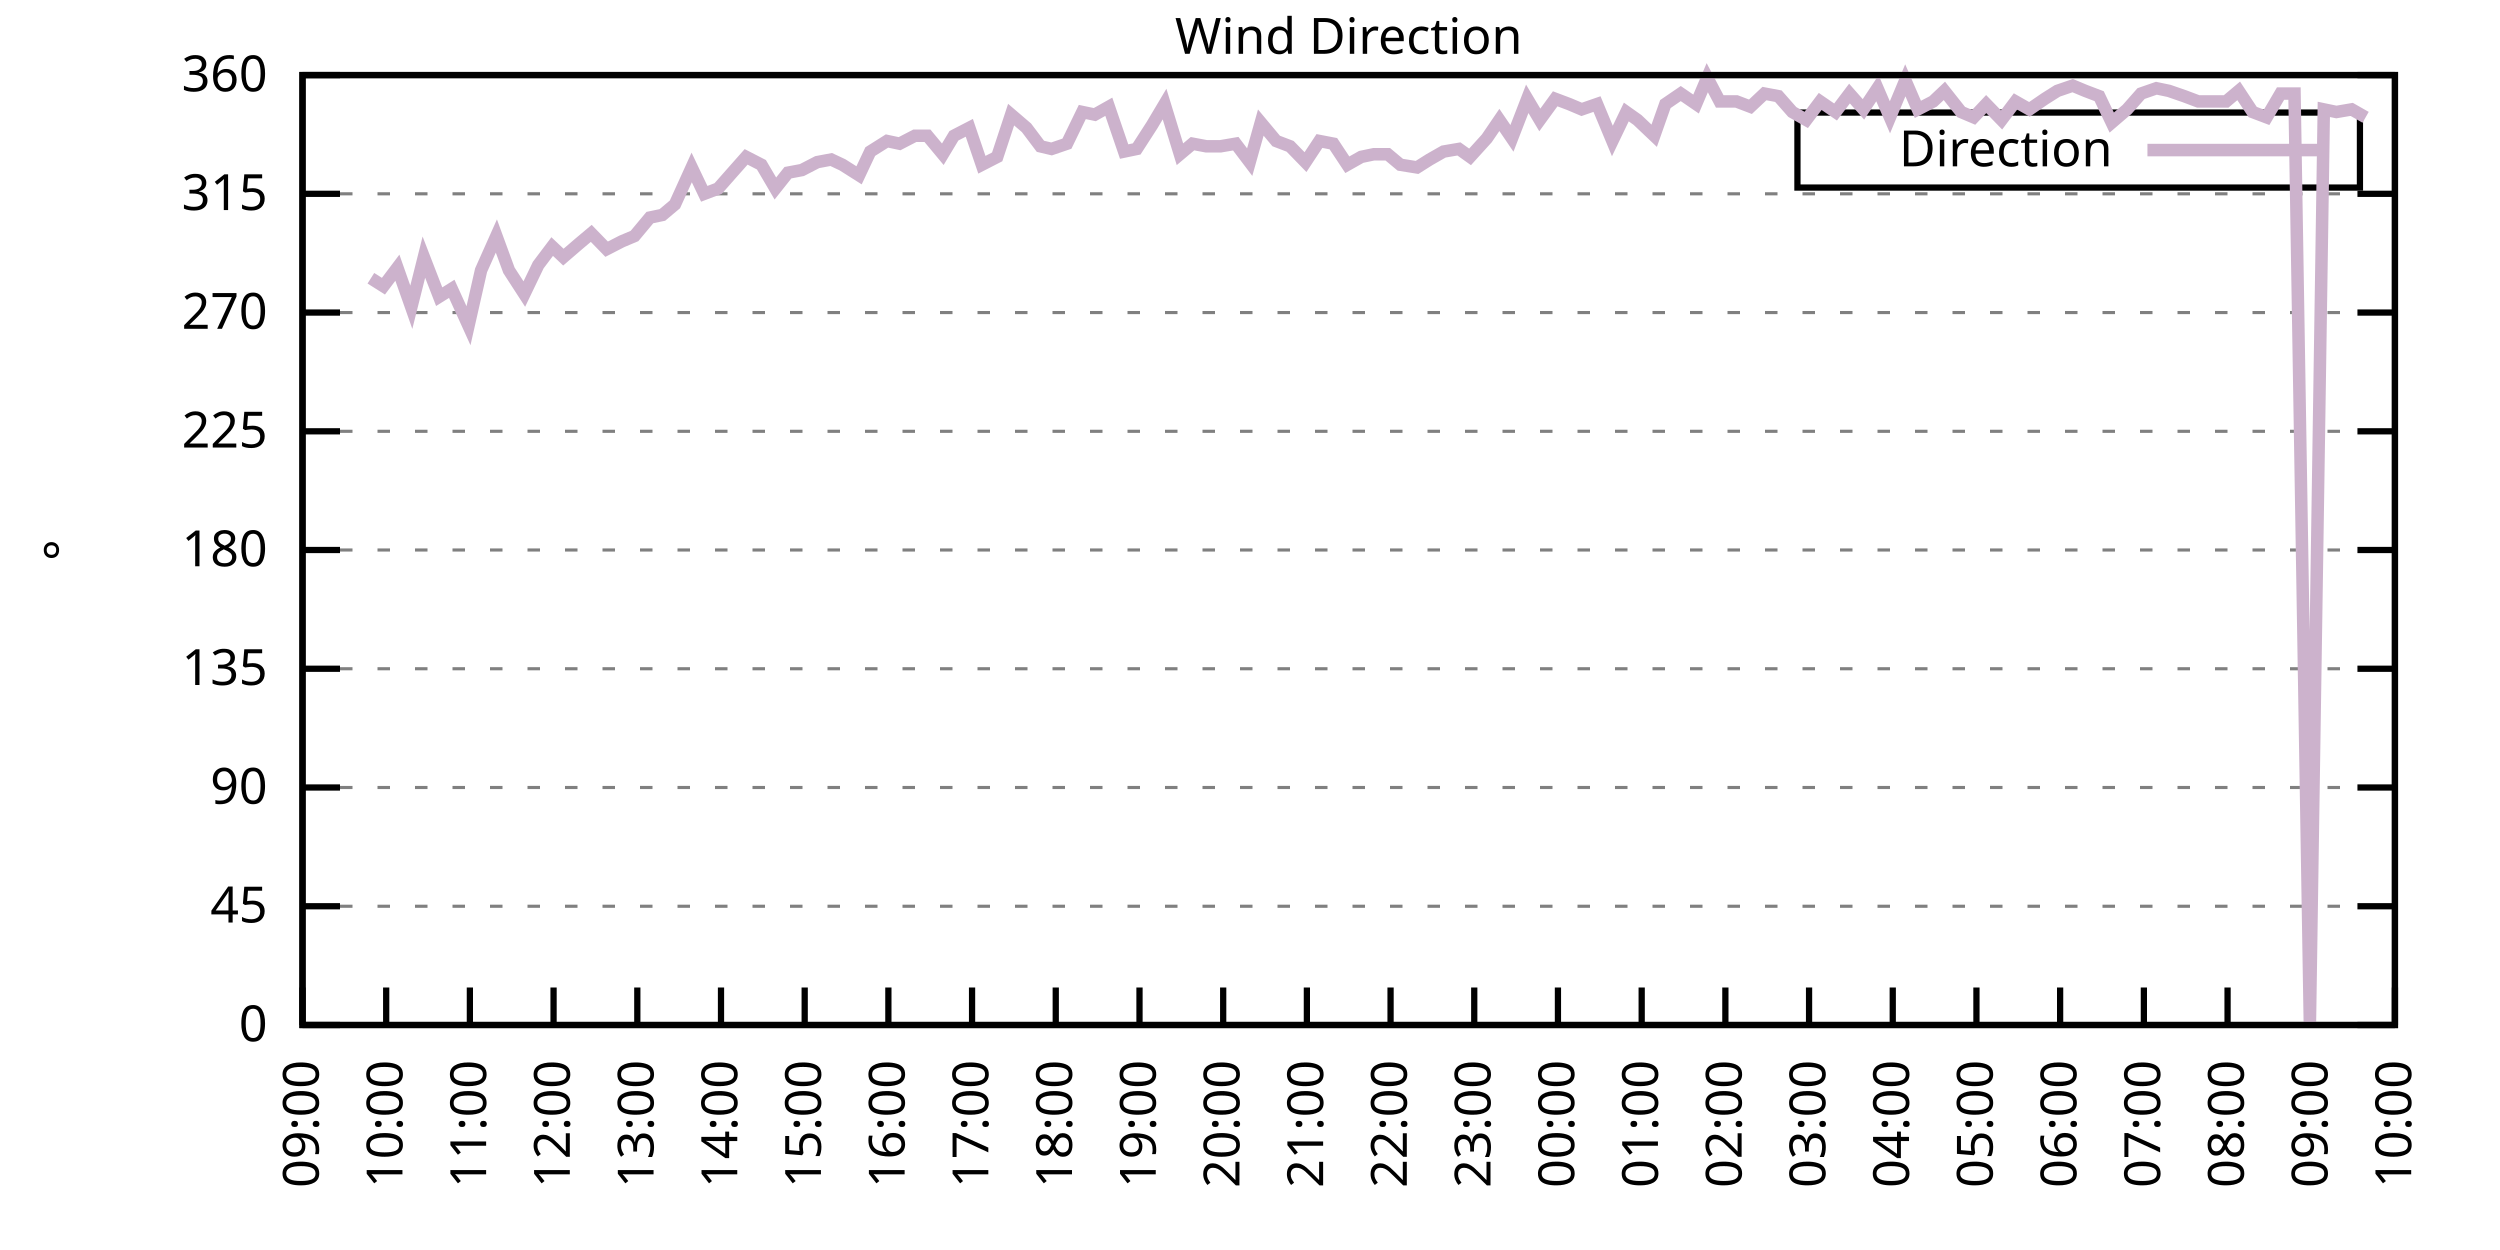
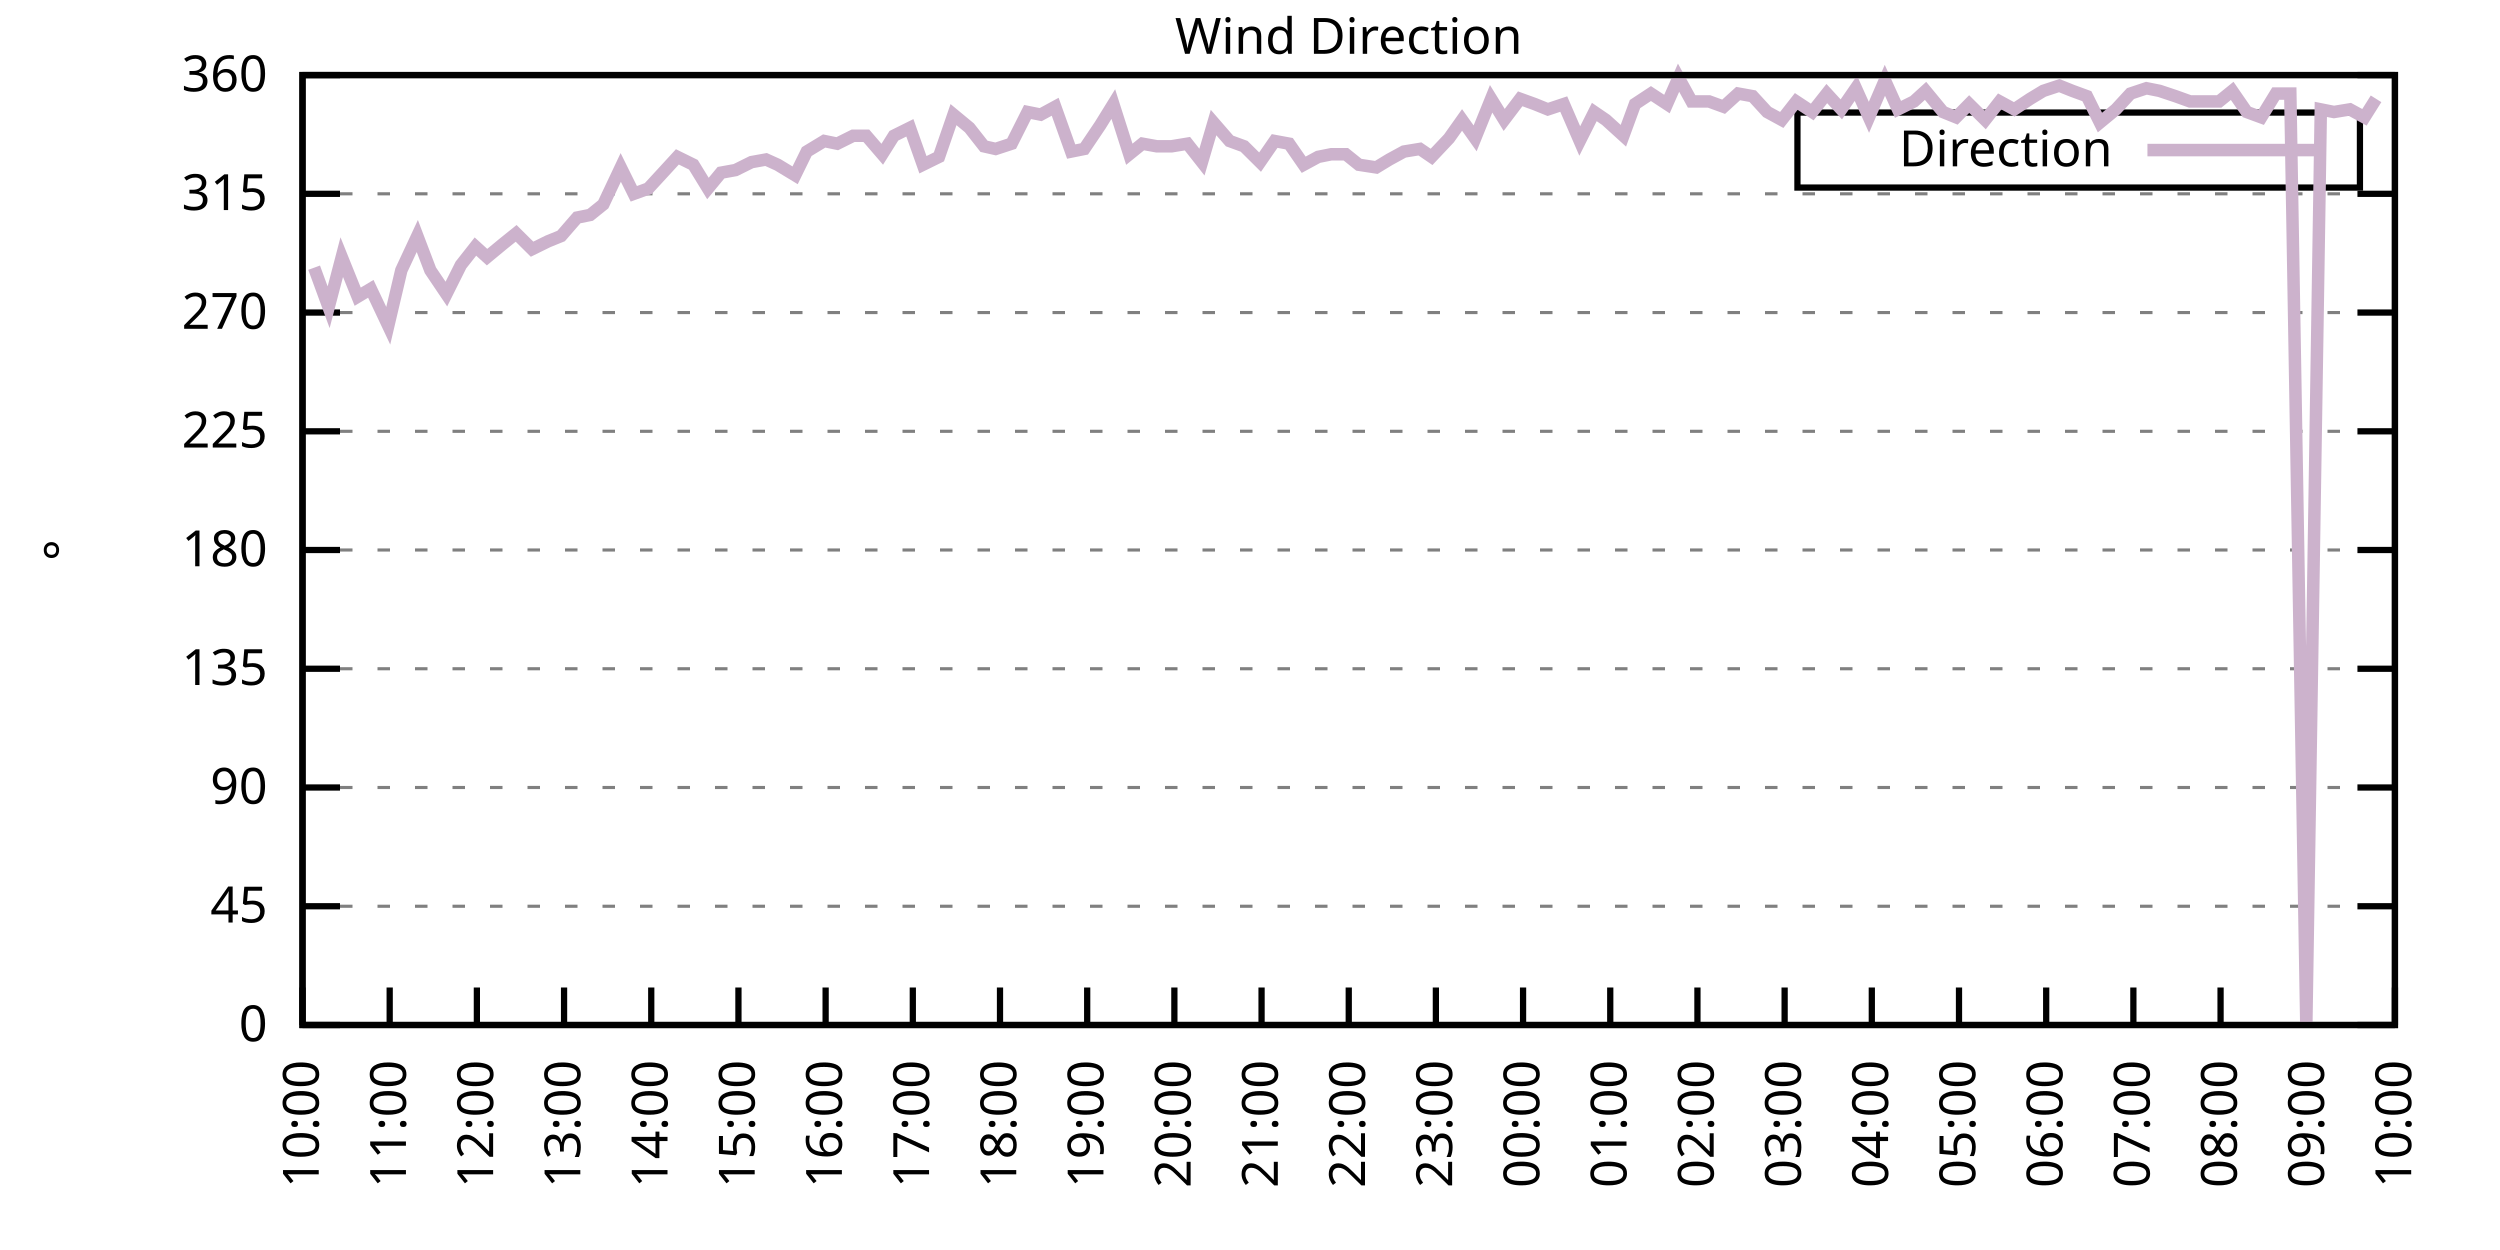
<svg xmlns="http://www.w3.org/2000/svg" xmlns:xlink="http://www.w3.org/1999/xlink" width="400" height="200" viewBox="0 0 400 200">
  <g id="gnuplot_canvas">
    <rect x="0" y="0" width="400" height="200" fill="none" />
    <defs>
      <circle id="gpDot" r="0.5" stroke-width="0.5" stroke="currentColor" />
      <path id="gpPt0" stroke-width="0.333" stroke="currentColor" d="M-1,0 h2 M0,-1 v2" />
      <path id="gpPt1" stroke-width="0.333" stroke="currentColor" d="M-1,-1 L1,1 M1,-1 L-1,1" />
      <path id="gpPt2" stroke-width="0.333" stroke="currentColor" d="M-1,0 L1,0 M0,-1 L0,1 M-1,-1 L1,1 M-1,1 L1,-1" />
      <rect id="gpPt3" stroke-width="0.333" stroke="currentColor" x="-1" y="-1" width="2" height="2" />
      <rect id="gpPt4" stroke-width="0.333" stroke="currentColor" fill="currentColor" x="-1" y="-1" width="2" height="2" />
      <circle id="gpPt5" stroke-width="0.333" stroke="currentColor" cx="0" cy="0" r="1" />
      <use xlink:href="#gpPt5" id="gpPt6" fill="currentColor" stroke="none" />
      <path id="gpPt7" stroke-width="0.333" stroke="currentColor" d="M0,-1.33 L-1.33,0.67 L1.33,0.67 z" />
      <use xlink:href="#gpPt7" id="gpPt8" fill="currentColor" stroke="none" />
      <use xlink:href="#gpPt7" id="gpPt9" stroke="currentColor" transform="rotate(180)" />
      <use xlink:href="#gpPt9" id="gpPt10" fill="currentColor" stroke="none" />
      <use xlink:href="#gpPt3" id="gpPt11" stroke="currentColor" transform="rotate(45)" />
      <use xlink:href="#gpPt11" id="gpPt12" fill="currentColor" stroke="none" />
      <path id="gpPt13" stroke-width="0.333" stroke="currentColor" d="M0,1.330 L1.265,0.411 L0.782,-1.067 L-0.782,-1.076 L-1.265,0.411 z" />
      <use xlink:href="#gpPt13" id="gpPt14" fill="currentColor" stroke="none" />
      <filter id="textbox" filterUnits="objectBoundingBox" x="0" y="0" height="1" width="1">
        <feFlood flood-color="white" flood-opacity="1" result="bgnd" />
        <feComposite in="SourceGraphic" in2="bgnd" operator="atop" />
      </filter>
      <filter id="greybox" filterUnits="objectBoundingBox" x="0" y="0" height="1" width="1">
        <feFlood flood-color="lightgrey" flood-opacity="1" result="grey" />
        <feComposite in="SourceGraphic" in2="grey" operator="atop" />
      </filter>
    </defs>
    <g fill="none" color="white" stroke="currentColor" stroke-width="1.00" stroke-linecap="butt" stroke-linejoin="miter">
</g>
    <g fill="none" color="black" stroke="currentColor" stroke-width="1.00" stroke-linecap="butt" stroke-linejoin="miter">
      <g stroke="none" shape-rendering="crispEdges">
        <polygon fill="rgb(255, 255, 255)" points="48.40,164.00 383.18,164.00 383.18,12.02 48.40,12.02 " />
      </g>
    </g>
    <g fill="none" color="black" stroke="currentColor" stroke-width="1.00" stroke-linecap="butt" stroke-linejoin="miter">
</g>
    <g fill="none" color="black" stroke="black" stroke-width="0.50" stroke-linecap="butt" stroke-linejoin="miter">
</g>
    <g fill="none" color="gray" stroke="currentColor" stroke-width="0.50" stroke-linecap="butt" stroke-linejoin="miter">
      <path stroke="gray" stroke-dasharray="2,4" class="gridline" d="M48.40,164.00 L383.19,164.00  " />
    </g>
    <g fill="none" color="gray" stroke="gray" stroke-width="1.00" stroke-linecap="butt" stroke-linejoin="miter">
</g>
    <g fill="none" color="black" stroke="currentColor" stroke-width="1.00" stroke-linecap="butt" stroke-linejoin="miter">
      <path stroke="black" d="M48.40,164.00 L54.40,164.00 M383.19,164.00 L377.19,164.00  " />
      <g transform="translate(42.80,166.60)" stroke="none" fill="black" font-family="Sans" font-size="8.00" text-anchor="end">
        <text>
          <tspan font-family="Sans"> 0</tspan>
        </text>
      </g>
    </g>
    <g fill="none" color="black" stroke="currentColor" stroke-width="1.00" stroke-linecap="butt" stroke-linejoin="miter">
</g>
    <g fill="none" color="black" stroke="black" stroke-width="0.50" stroke-linecap="butt" stroke-linejoin="miter">
</g>
    <g fill="none" color="gray" stroke="currentColor" stroke-width="0.50" stroke-linecap="butt" stroke-linejoin="miter">
      <path stroke="gray" stroke-dasharray="2,4" class="gridline" d="M48.40,145.00 L383.19,145.00  " />
    </g>
    <g fill="none" color="gray" stroke="gray" stroke-width="1.00" stroke-linecap="butt" stroke-linejoin="miter">
</g>
    <g fill="none" color="black" stroke="currentColor" stroke-width="1.00" stroke-linecap="butt" stroke-linejoin="miter">
      <path stroke="black" d="M48.40,145.00 L54.40,145.00 M383.19,145.00 L377.19,145.00  " />
      <g transform="translate(42.80,147.60)" stroke="none" fill="black" font-family="Sans" font-size="8.00" text-anchor="end">
        <text>
          <tspan font-family="Sans"> 45</tspan>
        </text>
      </g>
    </g>
    <g fill="none" color="black" stroke="currentColor" stroke-width="1.00" stroke-linecap="butt" stroke-linejoin="miter">
</g>
    <g fill="none" color="black" stroke="black" stroke-width="0.50" stroke-linecap="butt" stroke-linejoin="miter">
</g>
    <g fill="none" color="gray" stroke="currentColor" stroke-width="0.50" stroke-linecap="butt" stroke-linejoin="miter">
      <path stroke="gray" stroke-dasharray="2,4" class="gridline" d="M48.40,126.00 L383.19,126.00  " />
    </g>
    <g fill="none" color="gray" stroke="gray" stroke-width="1.00" stroke-linecap="butt" stroke-linejoin="miter">
</g>
    <g fill="none" color="black" stroke="currentColor" stroke-width="1.00" stroke-linecap="butt" stroke-linejoin="miter">
      <path stroke="black" d="M48.40,126.00 L54.40,126.00 M383.19,126.00 L377.19,126.00  " />
      <g transform="translate(42.80,128.60)" stroke="none" fill="black" font-family="Sans" font-size="8.00" text-anchor="end">
        <text>
          <tspan font-family="Sans"> 90</tspan>
        </text>
      </g>
    </g>
    <g fill="none" color="black" stroke="currentColor" stroke-width="1.00" stroke-linecap="butt" stroke-linejoin="miter">
</g>
    <g fill="none" color="black" stroke="black" stroke-width="0.50" stroke-linecap="butt" stroke-linejoin="miter">
</g>
    <g fill="none" color="gray" stroke="currentColor" stroke-width="0.50" stroke-linecap="butt" stroke-linejoin="miter">
      <path stroke="gray" stroke-dasharray="2,4" class="gridline" d="M48.40,107.00 L383.19,107.00  " />
    </g>
    <g fill="none" color="gray" stroke="gray" stroke-width="1.00" stroke-linecap="butt" stroke-linejoin="miter">
</g>
    <g fill="none" color="black" stroke="currentColor" stroke-width="1.00" stroke-linecap="butt" stroke-linejoin="miter">
      <path stroke="black" d="M48.40,107.00 L54.40,107.00 M383.19,107.00 L377.19,107.00  " />
      <g transform="translate(42.80,109.60)" stroke="none" fill="black" font-family="Sans" font-size="8.00" text-anchor="end">
        <text>
          <tspan font-family="Sans"> 135</tspan>
        </text>
      </g>
    </g>
    <g fill="none" color="black" stroke="currentColor" stroke-width="1.00" stroke-linecap="butt" stroke-linejoin="miter">
</g>
    <g fill="none" color="black" stroke="black" stroke-width="0.50" stroke-linecap="butt" stroke-linejoin="miter">
</g>
    <g fill="none" color="gray" stroke="currentColor" stroke-width="0.50" stroke-linecap="butt" stroke-linejoin="miter">
      <path stroke="gray" stroke-dasharray="2,4" class="gridline" d="M48.40,88.00 L383.19,88.00  " />
    </g>
    <g fill="none" color="gray" stroke="gray" stroke-width="1.00" stroke-linecap="butt" stroke-linejoin="miter">
</g>
    <g fill="none" color="black" stroke="currentColor" stroke-width="1.00" stroke-linecap="butt" stroke-linejoin="miter">
      <path stroke="black" d="M48.40,88.00 L54.40,88.00 M383.19,88.00 L377.19,88.00  " />
      <g transform="translate(42.80,90.60)" stroke="none" fill="black" font-family="Sans" font-size="8.00" text-anchor="end">
        <text>
          <tspan font-family="Sans"> 180</tspan>
        </text>
      </g>
    </g>
    <g fill="none" color="black" stroke="currentColor" stroke-width="1.00" stroke-linecap="butt" stroke-linejoin="miter">
</g>
    <g fill="none" color="black" stroke="black" stroke-width="0.50" stroke-linecap="butt" stroke-linejoin="miter">
</g>
    <g fill="none" color="gray" stroke="currentColor" stroke-width="0.50" stroke-linecap="butt" stroke-linejoin="miter">
      <path stroke="gray" stroke-dasharray="2,4" class="gridline" d="M48.40,69.01 L383.19,69.01  " />
    </g>
    <g fill="none" color="gray" stroke="gray" stroke-width="1.00" stroke-linecap="butt" stroke-linejoin="miter">
</g>
    <g fill="none" color="black" stroke="currentColor" stroke-width="1.00" stroke-linecap="butt" stroke-linejoin="miter">
      <path stroke="black" d="M48.40,69.01 L54.40,69.01 M383.19,69.01 L377.19,69.01  " />
      <g transform="translate(42.80,71.61)" stroke="none" fill="black" font-family="Sans" font-size="8.00" text-anchor="end">
        <text>
          <tspan font-family="Sans"> 225</tspan>
        </text>
      </g>
    </g>
    <g fill="none" color="black" stroke="currentColor" stroke-width="1.00" stroke-linecap="butt" stroke-linejoin="miter">
</g>
    <g fill="none" color="black" stroke="black" stroke-width="0.50" stroke-linecap="butt" stroke-linejoin="miter">
</g>
    <g fill="none" color="gray" stroke="currentColor" stroke-width="0.50" stroke-linecap="butt" stroke-linejoin="miter">
      <path stroke="gray" stroke-dasharray="2,4" class="gridline" d="M48.40,50.01 L383.19,50.01  " />
    </g>
    <g fill="none" color="gray" stroke="gray" stroke-width="1.00" stroke-linecap="butt" stroke-linejoin="miter">
</g>
    <g fill="none" color="black" stroke="currentColor" stroke-width="1.00" stroke-linecap="butt" stroke-linejoin="miter">
      <path stroke="black" d="M48.40,50.01 L54.40,50.01 M383.19,50.01 L377.19,50.01  " />
      <g transform="translate(42.80,52.61)" stroke="none" fill="black" font-family="Sans" font-size="8.00" text-anchor="end">
        <text>
          <tspan font-family="Sans"> 270</tspan>
        </text>
      </g>
    </g>
    <g fill="none" color="black" stroke="currentColor" stroke-width="1.00" stroke-linecap="butt" stroke-linejoin="miter">
</g>
    <g fill="none" color="black" stroke="black" stroke-width="0.50" stroke-linecap="butt" stroke-linejoin="miter">
</g>
    <g fill="none" color="gray" stroke="currentColor" stroke-width="0.50" stroke-linecap="butt" stroke-linejoin="miter">
      <path stroke="gray" stroke-dasharray="2,4" class="gridline" d="M48.40,31.01 L383.19,31.01  " />
    </g>
    <g fill="none" color="gray" stroke="gray" stroke-width="1.00" stroke-linecap="butt" stroke-linejoin="miter">
</g>
    <g fill="none" color="black" stroke="currentColor" stroke-width="1.00" stroke-linecap="butt" stroke-linejoin="miter">
      <path stroke="black" d="M48.40,31.01 L54.40,31.01 M383.19,31.01 L377.19,31.01  " />
      <g transform="translate(42.80,33.61)" stroke="none" fill="black" font-family="Sans" font-size="8.00" text-anchor="end">
        <text>
          <tspan font-family="Sans"> 315</tspan>
        </text>
      </g>
    </g>
    <g fill="none" color="black" stroke="currentColor" stroke-width="1.00" stroke-linecap="butt" stroke-linejoin="miter">
</g>
    <g fill="none" color="black" stroke="black" stroke-width="0.50" stroke-linecap="butt" stroke-linejoin="miter">
</g>
    <g fill="none" color="gray" stroke="currentColor" stroke-width="0.50" stroke-linecap="butt" stroke-linejoin="miter">
      <path stroke="gray" stroke-dasharray="2,4" class="gridline" d="M48.40,12.01 L383.19,12.01  " />
    </g>
    <g fill="none" color="gray" stroke="gray" stroke-width="1.00" stroke-linecap="butt" stroke-linejoin="miter">
</g>
    <g fill="none" color="black" stroke="currentColor" stroke-width="1.00" stroke-linecap="butt" stroke-linejoin="miter">
      <path stroke="black" d="M48.40,12.01 L54.40,12.01 M383.19,12.01 L377.19,12.01  " />
      <g transform="translate(42.80,14.61)" stroke="none" fill="black" font-family="Sans" font-size="8.00" text-anchor="end">
        <text>
          <tspan font-family="Sans"> 360</tspan>
        </text>
      </g>
    </g>
    <g fill="none" color="black" stroke="currentColor" stroke-width="1.00" stroke-linecap="butt" stroke-linejoin="miter">
      <path stroke="black" d="M48.40,164.00 L48.40,158.00  " />
      <g transform="translate(51.00,169.60) rotate(270.00)" stroke="none" fill="black" font-family="Sans" font-size="8.00" text-anchor="end">
        <text>
-           <tspan font-family="Sans">09:00</tspan>
-         </text>
-       </g>
-     </g>
-     <g fill="none" color="black" stroke="currentColor" stroke-width="1.00" stroke-linecap="butt" stroke-linejoin="miter">
-       <path stroke="black" d="M61.79,164.00 L61.79,158.00  " />
-       <g transform="translate(64.39,169.60) rotate(270.00)" stroke="none" fill="black" font-family="Sans" font-size="8.00" text-anchor="end">
-         <text>
          <tspan font-family="Sans">10:00</tspan>
        </text>
      </g>
    </g>
    <g fill="none" color="black" stroke="currentColor" stroke-width="1.00" stroke-linecap="butt" stroke-linejoin="miter">
-       <path stroke="black" d="M75.18,164.00 L75.18,158.00  " />
-       <g transform="translate(77.78,169.60) rotate(270.00)" stroke="none" fill="black" font-family="Sans" font-size="8.00" text-anchor="end">
+       <path stroke="black" d="M62.35,164.00 L62.35,158.00  " />
+       <g transform="translate(64.95,169.60) rotate(270.00)" stroke="none" fill="black" font-family="Sans" font-size="8.00" text-anchor="end">
        <text>
          <tspan font-family="Sans">11:00</tspan>
        </text>
      </g>
    </g>
    <g fill="none" color="black" stroke="currentColor" stroke-width="1.00" stroke-linecap="butt" stroke-linejoin="miter">
-       <path stroke="black" d="M88.57,164.00 L88.57,158.00  " />
-       <g transform="translate(91.17,169.60) rotate(270.00)" stroke="none" fill="black" font-family="Sans" font-size="8.00" text-anchor="end">
+       <path stroke="black" d="M76.30,164.00 L76.30,158.00  " />
+       <g transform="translate(78.90,169.60) rotate(270.00)" stroke="none" fill="black" font-family="Sans" font-size="8.00" text-anchor="end">
        <text>
          <tspan font-family="Sans">12:00</tspan>
        </text>
      </g>
    </g>
    <g fill="none" color="black" stroke="currentColor" stroke-width="1.00" stroke-linecap="butt" stroke-linejoin="miter">
-       <path stroke="black" d="M101.97,164.00 L101.97,158.00  " />
-       <g transform="translate(104.57,169.60) rotate(270.00)" stroke="none" fill="black" font-family="Sans" font-size="8.00" text-anchor="end">
+       <path stroke="black" d="M90.25,164.00 L90.25,158.00  " />
+       <g transform="translate(92.85,169.60) rotate(270.00)" stroke="none" fill="black" font-family="Sans" font-size="8.00" text-anchor="end">
        <text>
          <tspan font-family="Sans">13:00</tspan>
        </text>
      </g>
    </g>
    <g fill="none" color="black" stroke="currentColor" stroke-width="1.00" stroke-linecap="butt" stroke-linejoin="miter">
-       <path stroke="black" d="M115.36,164.00 L115.36,158.00  " />
-       <g transform="translate(117.96,169.60) rotate(270.00)" stroke="none" fill="black" font-family="Sans" font-size="8.00" text-anchor="end">
+       <path stroke="black" d="M104.20,164.00 L104.20,158.00  " />
+       <g transform="translate(106.80,169.60) rotate(270.00)" stroke="none" fill="black" font-family="Sans" font-size="8.00" text-anchor="end">
        <text>
          <tspan font-family="Sans">14:00</tspan>
        </text>
      </g>
    </g>
    <g fill="none" color="black" stroke="currentColor" stroke-width="1.00" stroke-linecap="butt" stroke-linejoin="miter">
-       <path stroke="black" d="M128.75,164.00 L128.75,158.00  " />
-       <g transform="translate(131.35,169.60) rotate(270.00)" stroke="none" fill="black" font-family="Sans" font-size="8.00" text-anchor="end">
+       <path stroke="black" d="M118.15,164.00 L118.15,158.00  " />
+       <g transform="translate(120.75,169.60) rotate(270.00)" stroke="none" fill="black" font-family="Sans" font-size="8.00" text-anchor="end">
        <text>
          <tspan font-family="Sans">15:00</tspan>
        </text>
      </g>
    </g>
    <g fill="none" color="black" stroke="currentColor" stroke-width="1.00" stroke-linecap="butt" stroke-linejoin="miter">
-       <path stroke="black" d="M142.14,164.00 L142.14,158.00  " />
-       <g transform="translate(144.74,169.60) rotate(270.00)" stroke="none" fill="black" font-family="Sans" font-size="8.00" text-anchor="end">
+       <path stroke="black" d="M132.10,164.00 L132.10,158.00  " />
+       <g transform="translate(134.70,169.60) rotate(270.00)" stroke="none" fill="black" font-family="Sans" font-size="8.00" text-anchor="end">
        <text>
          <tspan font-family="Sans">16:00</tspan>
        </text>
      </g>
    </g>
    <g fill="none" color="black" stroke="currentColor" stroke-width="1.00" stroke-linecap="butt" stroke-linejoin="miter">
-       <path stroke="black" d="M155.53,164.00 L155.53,158.00  " />
-       <g transform="translate(158.13,169.60) rotate(270.00)" stroke="none" fill="black" font-family="Sans" font-size="8.00" text-anchor="end">
+       <path stroke="black" d="M146.05,164.00 L146.05,158.00  " />
+       <g transform="translate(148.65,169.60) rotate(270.00)" stroke="none" fill="black" font-family="Sans" font-size="8.00" text-anchor="end">
        <text>
          <tspan font-family="Sans">17:00</tspan>
        </text>
      </g>
    </g>
    <g fill="none" color="black" stroke="currentColor" stroke-width="1.00" stroke-linecap="butt" stroke-linejoin="miter">
-       <path stroke="black" d="M168.92,164.00 L168.92,158.00  " />
-       <g transform="translate(171.52,169.60) rotate(270.00)" stroke="none" fill="black" font-family="Sans" font-size="8.00" text-anchor="end">
+       <path stroke="black" d="M160.00,164.00 L160.00,158.00  " />
+       <g transform="translate(162.60,169.60) rotate(270.00)" stroke="none" fill="black" font-family="Sans" font-size="8.00" text-anchor="end">
        <text>
          <tspan font-family="Sans">18:00</tspan>
        </text>
      </g>
    </g>
    <g fill="none" color="black" stroke="currentColor" stroke-width="1.00" stroke-linecap="butt" stroke-linejoin="miter">
-       <path stroke="black" d="M182.32,164.00 L182.32,158.00  " />
-       <g transform="translate(184.92,169.60) rotate(270.00)" stroke="none" fill="black" font-family="Sans" font-size="8.00" text-anchor="end">
+       <path stroke="black" d="M173.95,164.00 L173.95,158.00  " />
+       <g transform="translate(176.55,169.60) rotate(270.00)" stroke="none" fill="black" font-family="Sans" font-size="8.00" text-anchor="end">
        <text>
          <tspan font-family="Sans">19:00</tspan>
        </text>
      </g>
    </g>
    <g fill="none" color="black" stroke="currentColor" stroke-width="1.00" stroke-linecap="butt" stroke-linejoin="miter">
-       <path stroke="black" d="M195.71,164.00 L195.71,158.00  " />
-       <g transform="translate(198.31,169.60) rotate(270.00)" stroke="none" fill="black" font-family="Sans" font-size="8.00" text-anchor="end">
+       <path stroke="black" d="M187.90,164.00 L187.90,158.00  " />
+       <g transform="translate(190.50,169.60) rotate(270.00)" stroke="none" fill="black" font-family="Sans" font-size="8.00" text-anchor="end">
        <text>
          <tspan font-family="Sans">20:00</tspan>
        </text>
      </g>
    </g>
    <g fill="none" color="black" stroke="currentColor" stroke-width="1.00" stroke-linecap="butt" stroke-linejoin="miter">
-       <path stroke="black" d="M209.10,164.00 L209.10,158.00  " />
-       <g transform="translate(211.70,169.60) rotate(270.00)" stroke="none" fill="black" font-family="Sans" font-size="8.00" text-anchor="end">
+       <path stroke="black" d="M201.85,164.00 L201.85,158.00  " />
+       <g transform="translate(204.45,169.60) rotate(270.00)" stroke="none" fill="black" font-family="Sans" font-size="8.00" text-anchor="end">
        <text>
          <tspan font-family="Sans">21:00</tspan>
        </text>
      </g>
    </g>
    <g fill="none" color="black" stroke="currentColor" stroke-width="1.00" stroke-linecap="butt" stroke-linejoin="miter">
-       <path stroke="black" d="M222.49,164.00 L222.49,158.00  " />
-       <g transform="translate(225.09,169.60) rotate(270.00)" stroke="none" fill="black" font-family="Sans" font-size="8.00" text-anchor="end">
+       <path stroke="black" d="M215.80,164.00 L215.80,158.00  " />
+       <g transform="translate(218.40,169.60) rotate(270.00)" stroke="none" fill="black" font-family="Sans" font-size="8.00" text-anchor="end">
        <text>
          <tspan font-family="Sans">22:00</tspan>
        </text>
      </g>
    </g>
    <g fill="none" color="black" stroke="currentColor" stroke-width="1.00" stroke-linecap="butt" stroke-linejoin="miter">
-       <path stroke="black" d="M235.88,164.00 L235.88,158.00  " />
-       <g transform="translate(238.48,169.60) rotate(270.00)" stroke="none" fill="black" font-family="Sans" font-size="8.00" text-anchor="end">
+       <path stroke="black" d="M229.74,164.00 L229.74,158.00  " />
+       <g transform="translate(232.34,169.60) rotate(270.00)" stroke="none" fill="black" font-family="Sans" font-size="8.00" text-anchor="end">
        <text>
          <tspan font-family="Sans">23:00</tspan>
        </text>
      </g>
    </g>
    <g fill="none" color="black" stroke="currentColor" stroke-width="1.00" stroke-linecap="butt" stroke-linejoin="miter">
-       <path stroke="black" d="M249.27,164.00 L249.27,158.00  " />
-       <g transform="translate(251.87,169.60) rotate(270.00)" stroke="none" fill="black" font-family="Sans" font-size="8.00" text-anchor="end">
+       <path stroke="black" d="M243.69,164.00 L243.69,158.00  " />
+       <g transform="translate(246.29,169.60) rotate(270.00)" stroke="none" fill="black" font-family="Sans" font-size="8.00" text-anchor="end">
        <text>
          <tspan font-family="Sans">00:00</tspan>
        </text>
      </g>
    </g>
    <g fill="none" color="black" stroke="currentColor" stroke-width="1.00" stroke-linecap="butt" stroke-linejoin="miter">
-       <path stroke="black" d="M262.67,164.00 L262.67,158.00  " />
-       <g transform="translate(265.27,169.60) rotate(270.00)" stroke="none" fill="black" font-family="Sans" font-size="8.00" text-anchor="end">
+       <path stroke="black" d="M257.64,164.00 L257.64,158.00  " />
+       <g transform="translate(260.24,169.60) rotate(270.00)" stroke="none" fill="black" font-family="Sans" font-size="8.00" text-anchor="end">
        <text>
          <tspan font-family="Sans">01:00</tspan>
        </text>
      </g>
    </g>
    <g fill="none" color="black" stroke="currentColor" stroke-width="1.00" stroke-linecap="butt" stroke-linejoin="miter">
-       <path stroke="black" d="M276.06,164.00 L276.06,158.00  " />
-       <g transform="translate(278.66,169.60) rotate(270.00)" stroke="none" fill="black" font-family="Sans" font-size="8.00" text-anchor="end">
+       <path stroke="black" d="M271.59,164.00 L271.59,158.00  " />
+       <g transform="translate(274.19,169.60) rotate(270.00)" stroke="none" fill="black" font-family="Sans" font-size="8.00" text-anchor="end">
        <text>
          <tspan font-family="Sans">02:00</tspan>
        </text>
      </g>
    </g>
    <g fill="none" color="black" stroke="currentColor" stroke-width="1.00" stroke-linecap="butt" stroke-linejoin="miter">
-       <path stroke="black" d="M289.45,164.00 L289.45,158.00  " />
-       <g transform="translate(292.05,169.60) rotate(270.00)" stroke="none" fill="black" font-family="Sans" font-size="8.00" text-anchor="end">
+       <path stroke="black" d="M285.54,164.00 L285.54,158.00  " />
+       <g transform="translate(288.14,169.60) rotate(270.00)" stroke="none" fill="black" font-family="Sans" font-size="8.00" text-anchor="end">
        <text>
          <tspan font-family="Sans">03:00</tspan>
        </text>
      </g>
    </g>
    <g fill="none" color="black" stroke="currentColor" stroke-width="1.00" stroke-linecap="butt" stroke-linejoin="miter">
-       <path stroke="black" d="M302.84,164.00 L302.84,158.00  " />
-       <g transform="translate(305.44,169.60) rotate(270.00)" stroke="none" fill="black" font-family="Sans" font-size="8.00" text-anchor="end">
+       <path stroke="black" d="M299.49,164.00 L299.49,158.00  " />
+       <g transform="translate(302.09,169.60) rotate(270.00)" stroke="none" fill="black" font-family="Sans" font-size="8.00" text-anchor="end">
        <text>
          <tspan font-family="Sans">04:00</tspan>
        </text>
      </g>
    </g>
    <g fill="none" color="black" stroke="currentColor" stroke-width="1.00" stroke-linecap="butt" stroke-linejoin="miter">
-       <path stroke="black" d="M316.23,164.00 L316.23,158.00  " />
-       <g transform="translate(318.83,169.60) rotate(270.00)" stroke="none" fill="black" font-family="Sans" font-size="8.00" text-anchor="end">
+       <path stroke="black" d="M313.44,164.00 L313.44,158.00  " />
+       <g transform="translate(316.04,169.60) rotate(270.00)" stroke="none" fill="black" font-family="Sans" font-size="8.00" text-anchor="end">
        <text>
          <tspan font-family="Sans">05:00</tspan>
        </text>
      </g>
    </g>
    <g fill="none" color="black" stroke="currentColor" stroke-width="1.00" stroke-linecap="butt" stroke-linejoin="miter">
-       <path stroke="black" d="M329.62,164.00 L329.62,158.00  " />
-       <g transform="translate(332.22,169.60) rotate(270.00)" stroke="none" fill="black" font-family="Sans" font-size="8.00" text-anchor="end">
+       <path stroke="black" d="M327.39,164.00 L327.39,158.00  " />
+       <g transform="translate(329.99,169.60) rotate(270.00)" stroke="none" fill="black" font-family="Sans" font-size="8.00" text-anchor="end">
        <text>
          <tspan font-family="Sans">06:00</tspan>
        </text>
      </g>
    </g>
    <g fill="none" color="black" stroke="currentColor" stroke-width="1.00" stroke-linecap="butt" stroke-linejoin="miter">
-       <path stroke="black" d="M343.02,164.00 L343.02,158.00  " />
-       <g transform="translate(345.62,169.60) rotate(270.00)" stroke="none" fill="black" font-family="Sans" font-size="8.00" text-anchor="end">
+       <path stroke="black" d="M341.34,164.00 L341.34,158.00  " />
+       <g transform="translate(343.94,169.60) rotate(270.00)" stroke="none" fill="black" font-family="Sans" font-size="8.00" text-anchor="end">
        <text>
          <tspan font-family="Sans">07:00</tspan>
        </text>
      </g>
    </g>
    <g fill="none" color="black" stroke="currentColor" stroke-width="1.00" stroke-linecap="butt" stroke-linejoin="miter">
-       <path stroke="black" d="M356.41,164.00 L356.41,158.00  " />
-       <g transform="translate(359.01,169.60) rotate(270.00)" stroke="none" fill="black" font-family="Sans" font-size="8.00" text-anchor="end">
+       <path stroke="black" d="M355.29,164.00 L355.29,158.00  " />
+       <g transform="translate(357.89,169.60) rotate(270.00)" stroke="none" fill="black" font-family="Sans" font-size="8.00" text-anchor="end">
        <text>
          <tspan font-family="Sans">08:00</tspan>
        </text>
      </g>
    </g>
    <g fill="none" color="black" stroke="currentColor" stroke-width="1.00" stroke-linecap="butt" stroke-linejoin="miter">
-       <path stroke="black" d="M369.80,164.00 L369.80,158.00  " />
-       <g transform="translate(372.40,169.60) rotate(270.00)" stroke="none" fill="black" font-family="Sans" font-size="8.00" text-anchor="end">
+       <path stroke="black" d="M369.24,164.00 L369.24,158.00  " />
+       <g transform="translate(371.84,169.60) rotate(270.00)" stroke="none" fill="black" font-family="Sans" font-size="8.00" text-anchor="end">
        <text>
          <tspan font-family="Sans">09:00</tspan>
        </text>
      </g>
    </g>
    <g fill="none" color="black" stroke="currentColor" stroke-width="1.00" stroke-linecap="butt" stroke-linejoin="miter">
      <path stroke="black" d="M383.19,164.00 L383.19,158.00  " />
      <g transform="translate(385.79,169.60) rotate(270.00)" stroke="none" fill="black" font-family="Sans" font-size="8.00" text-anchor="end">
        <text>
          <tspan font-family="Sans">10:00</tspan>
        </text>
      </g>
    </g>
    <g fill="none" color="black" stroke="currentColor" stroke-width="1.00" stroke-linecap="butt" stroke-linejoin="miter">
</g>
    <g fill="none" color="black" stroke="currentColor" stroke-width="1.00" stroke-linecap="butt" stroke-linejoin="miter">
      <path stroke="black" d="M48.40,12.01 L48.40,164.00 L383.19,164.00 L383.19,12.01 L48.40,12.01 Z  " />
    </g>
    <g fill="none" color="black" stroke="currentColor" stroke-width="1.00" stroke-linecap="butt" stroke-linejoin="miter">
</g>
    <g fill="none" color="black" stroke="currentColor" stroke-width="1.00" stroke-linecap="butt" stroke-linejoin="miter">
      <path stroke="black" d="M287.59,30.01 L287.59,18.01 L377.59,18.01 L377.59,30.01 L287.59,30.01 Z  " />
    </g>
    <g id="Wind_direction_plot_1">
      <g fill="none" color="white" stroke="black" stroke-width="2.00" stroke-linecap="butt" stroke-linejoin="miter">
</g>
      <g fill="none" color="black" stroke="currentColor" stroke-width="2.00" stroke-linecap="butt" stroke-linejoin="miter">
        <g transform="translate(337.99,26.61)" stroke="none" fill="black" font-family="Sans" font-size="8.00" text-anchor="end">
          <text>
            <tspan font-family="Sans">Direction</tspan>
          </text>
        </g>
      </g>
      <g fill="none" color="black" stroke="currentColor" stroke-width="2.00" stroke-linecap="butt" stroke-linejoin="miter">
-         <path stroke="rgb(204, 178, 204)" d="M343.59,24.01 L371.99,24.01 M59.34,44.52 L61.35,45.79 L63.58,42.83 L65.81,49.16 L67.82,41.14 L70.27,47.47   L72.28,46.21 L74.96,52.12 L76.97,43.25 L79.42,37.76 L81.43,43.25 L83.89,47.05 L86.12,42.41 L88.35,39.45   L90.14,41.14 L92.59,39.03 L94.60,37.34 L97.06,39.87 L99.51,38.61 L101.52,37.76 L103.98,34.81 L105.98,34.39   L107.99,32.70 L110.67,26.79 L112.68,31.01 L114.91,30.16 L117.14,27.63 L119.38,25.10 L121.83,26.36 L124.06,30.16   L126.07,27.63 L128.30,27.21 L130.76,25.94 L132.99,25.52 L134.78,26.36 L137.45,28.05 L139.24,24.25 L141.92,22.56   L143.93,22.99 L146.38,21.72 L148.39,21.72 L150.85,24.68 L152.63,21.72 L155.09,20.45 L157.10,26.36 L159.55,25.10   L161.78,18.34 L164.24,20.45 L166.47,23.41 L168.25,23.83 L170.71,22.99 L173.17,17.92 L175.17,18.34 L177.41,17.08   L179.86,24.25 L181.87,23.83 L184.32,20.03 L186.33,16.65 L188.79,24.68 L190.80,22.99 L193.03,23.41 L195.26,23.41   L197.72,22.99 L199.95,25.94 L201.73,19.61 L204.19,22.56 L206.42,23.41 L208.88,25.94 L211.11,22.56 L213.34,22.99   L215.57,26.36 L217.80,25.10 L219.81,24.68 L222.04,24.68 L224.05,26.36 L226.73,26.79 L228.74,25.52 L230.97,24.25   L233.43,23.83 L235.21,25.10 L237.89,22.14 L239.90,19.19 L241.91,22.14 L244.36,15.81 L246.37,19.19 L248.83,15.81   L251.06,16.65 L253.07,17.50 L255.52,16.65 L257.98,22.56 L260.21,17.92 L262.00,19.19 L264.67,21.72 L266.46,16.65   L268.92,14.97 L271.37,16.65 L273.16,12.43 L275.16,16.23 L277.84,16.23 L280.07,17.08 L282.31,14.97 L284.54,15.39   L286.77,17.92 L289.00,19.19 L291.23,16.23 L293.69,17.92 L295.92,14.97 L298.15,17.50 L300.39,14.12 L302.39,18.77   L304.85,12.85 L306.86,17.50 L309.31,16.23 L311.10,14.54 L313.78,17.92 L315.79,18.77 L317.79,16.65 L320.25,19.19   L322.48,16.23 L324.71,17.50 L327.17,15.81 L329.18,14.54 L331.63,13.70 L333.64,14.54 L335.87,15.39 L337.88,19.61   L340.34,17.50 L342.57,14.97 L345.02,14.12 L347.03,14.54 L349.49,15.39 L351.72,16.23 L353.95,16.23 L356.18,16.23   L358.19,14.54 L360.42,17.92 L362.66,18.77 L364.89,14.97 L367.12,14.97 L369.58,164.00 L371.81,17.50 L373.82,17.92   L376.27,17.50 L378.50,18.77  " />
+         <path stroke="rgb(204, 178, 204)" d="M343.59,24.01 L371.99,24.01 M50.26,42.83 L52.58,49.16 L54.68,41.14 L57.23,47.47 L59.33,46.21 L62.12,52.12   L64.21,43.25 L66.77,37.76 L68.86,43.25 L71.42,47.05 L73.74,42.41 L76.07,39.45 L77.93,41.14 L80.48,39.03   L82.58,37.34 L85.13,39.87 L87.69,38.61 L89.78,37.76 L92.34,34.81 L94.43,34.39 L96.53,32.70 L99.32,26.79   L101.41,31.01 L103.73,30.16 L106.06,27.63 L108.38,25.10 L110.94,26.36 L113.27,30.16 L115.36,27.63 L117.68,27.21   L120.24,25.94 L122.57,25.52 L124.43,26.36 L127.22,28.05 L129.08,24.25 L131.87,22.56 L133.96,22.99 L136.51,21.72   L138.61,21.72 L141.16,24.68 L143.02,21.72 L145.58,20.45 L147.67,26.36 L150.23,25.10 L152.56,18.34 L155.11,20.45   L157.44,23.41 L159.30,23.83 L161.86,22.99 L164.41,17.92 L166.51,18.34 L168.83,17.08 L171.39,24.25 L173.48,23.83   L176.04,20.03 L178.13,16.65 L180.69,24.68 L182.78,22.99 L185.11,23.41 L187.43,23.41 L189.99,22.99 L192.31,25.94   L194.17,19.61 L196.73,22.56 L199.06,23.41 L201.61,25.94 L203.94,22.56 L206.26,22.99 L208.59,26.36 L210.91,25.10   L213.01,24.68 L215.33,24.68 L217.42,26.36 L220.21,26.79 L222.30,25.52 L224.63,24.25 L227.19,23.83 L229.05,25.10   L231.84,22.14 L233.93,19.19 L236.02,22.14 L238.58,15.81 L240.67,19.19 L243.23,15.81 L245.55,16.65 L247.65,17.50   L250.20,16.65 L252.76,22.56 L255.09,17.92 L256.95,19.19 L259.74,21.72 L261.60,16.65 L264.15,14.97 L266.71,16.65   L268.57,12.43 L270.66,16.23 L273.45,16.23 L275.78,17.08 L278.10,14.97 L280.43,15.39 L282.75,17.92 L285.08,19.19   L287.40,16.23 L289.96,17.92 L292.29,14.97 L294.61,17.50 L296.94,14.12 L299.03,18.77 L301.58,12.85 L303.68,17.50   L306.23,16.23 L308.09,14.54 L310.88,17.92 L312.98,18.77 L315.07,16.65 L317.63,19.19 L319.95,16.23 L322.28,17.50   L324.83,15.81 L326.93,14.54 L329.48,13.70 L331.58,14.54 L333.90,15.39 L335.99,19.61 L338.55,17.50 L340.88,14.97   L343.43,14.12 L345.53,14.54 L348.08,15.39 L350.41,16.23 L352.73,16.23 L355.06,16.23 L357.15,14.54 L359.48,17.92   L361.80,18.77 L364.13,14.97 L366.45,14.97 L369.01,164.00 L371.33,17.50 L373.43,17.92 L375.98,17.50 L378.31,18.77   L380.17,15.81  " />
      </g>
    </g>
    <g fill="none" color="black" stroke="currentColor" stroke-width="2.00" stroke-linecap="butt" stroke-linejoin="miter">
</g>
    <g fill="none" color="black" stroke="black" stroke-width="1.00" stroke-linecap="butt" stroke-linejoin="miter">
</g>
    <g fill="none" color="black" stroke="currentColor" stroke-width="1.00" stroke-linecap="butt" stroke-linejoin="miter">
      <path stroke="black" d="M48.40,12.01 L48.40,164.00 L383.19,164.00 L383.19,12.01 L48.40,12.01 Z  " />
      <g transform="translate(12.80,88.01) rotate(270.00)" stroke="none" fill="black" font-family="Sans" font-size="8.00" text-anchor="middle">
        <text>
          <tspan font-family="Sans">°</tspan>
        </text>
      </g>
    </g>
    <g fill="none" color="black" stroke="currentColor" stroke-width="1.00" stroke-linecap="butt" stroke-linejoin="miter">
</g>
    <g fill="none" color="black" stroke="currentColor" stroke-width="1.00" stroke-linecap="butt" stroke-linejoin="miter">
      <g transform="translate(215.79,8.61)" stroke="none" fill="black" font-family="Sans" font-size="8.00" text-anchor="middle">
        <text>
          <tspan font-family="Sans">Wind Direction</tspan>
        </text>
      </g>
    </g>
    <g fill="none" color="black" stroke="currentColor" stroke-width="1.00" stroke-linecap="butt" stroke-linejoin="miter">
</g>
  </g>
</svg>
